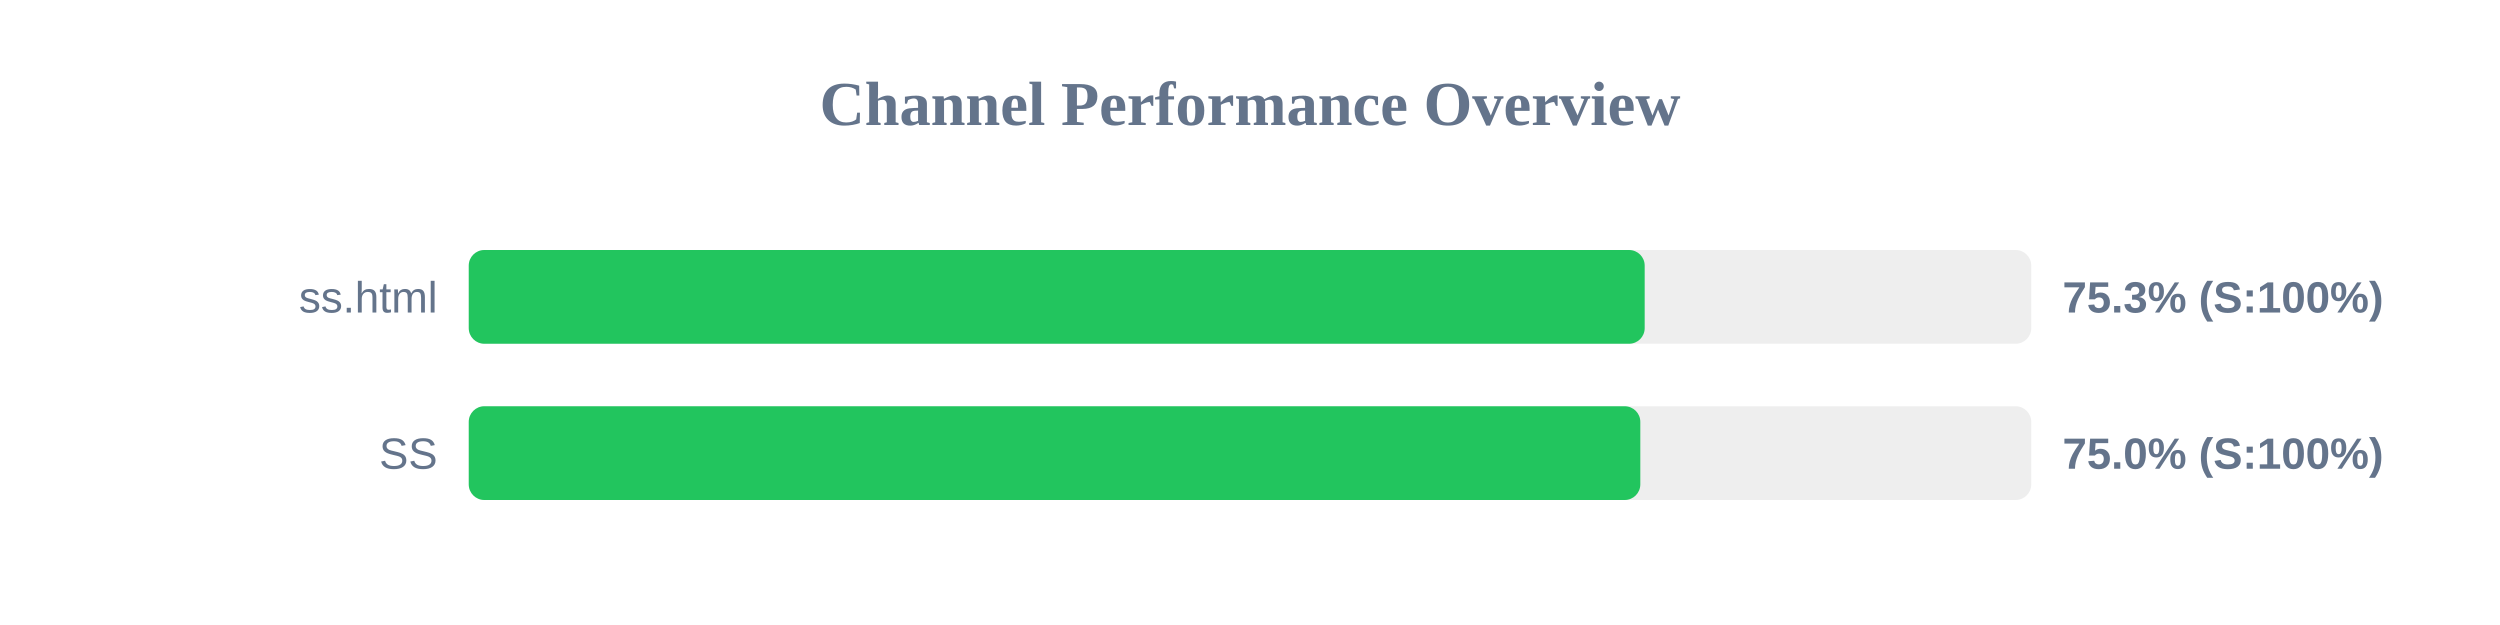
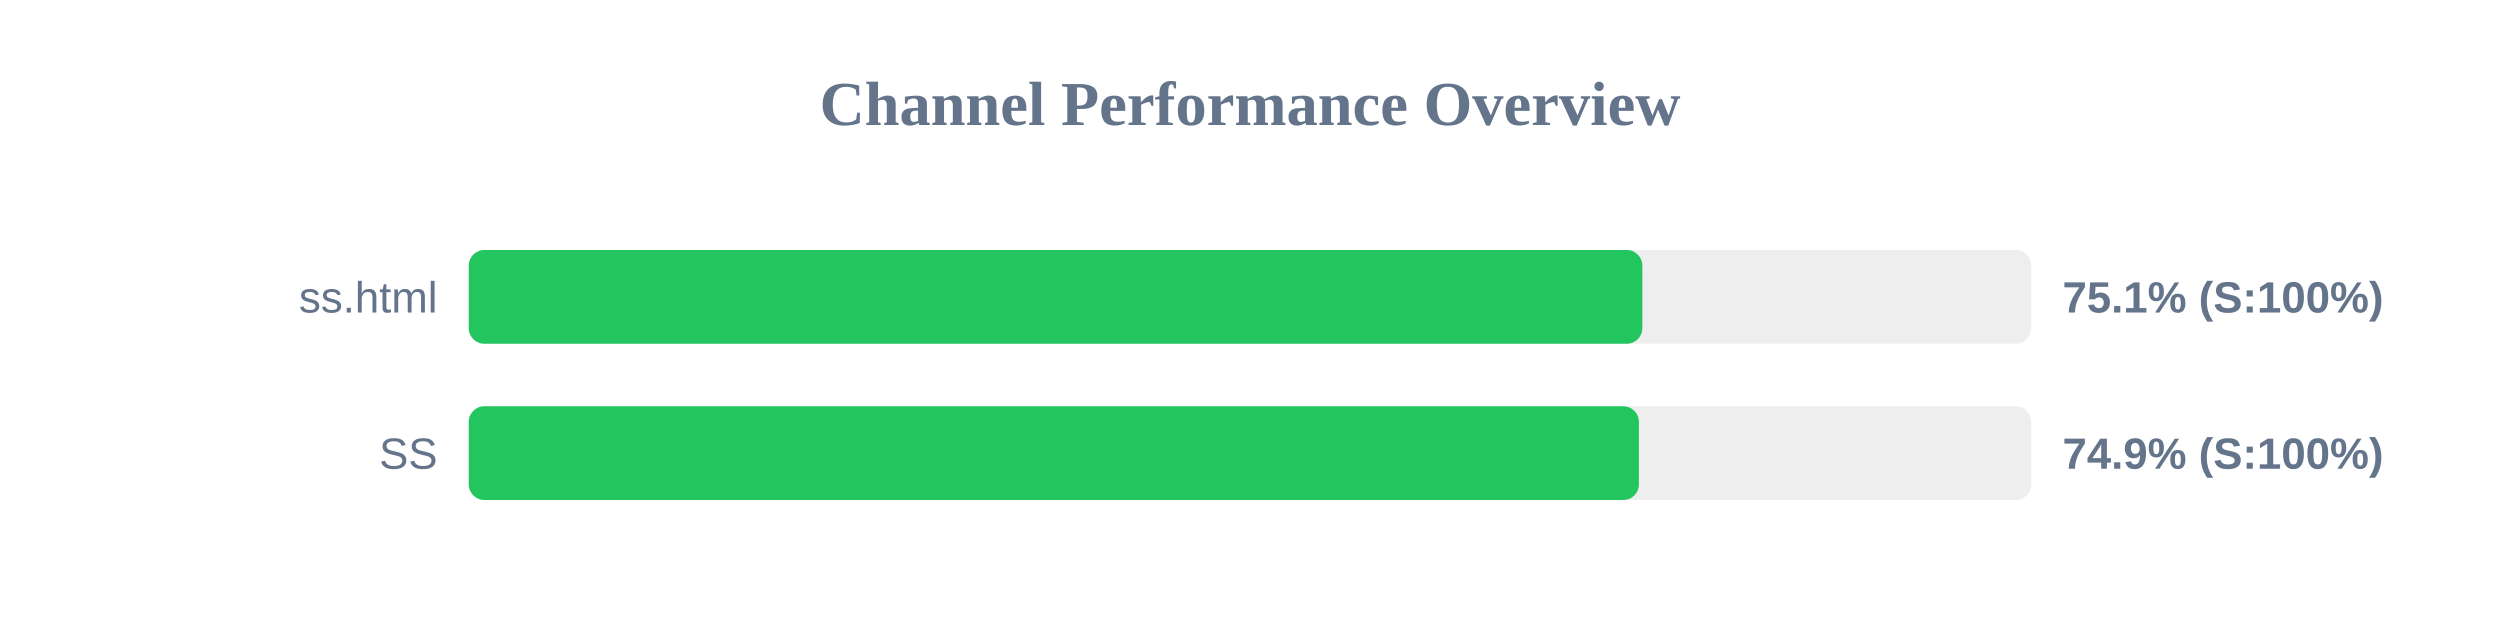
<svg xmlns="http://www.w3.org/2000/svg" width="800" height="200" version="1.1">
  <style>
        .row { font: 14px Arial; fill: #64748b; }
        .score { font: bold 14px Arial; fill: #64748b; }
    </style>
  <text x="400" y="40" text-anchor="middle" font-size="20px" font-weight="bold" fill="#64748b">Channel Performance Overview</text>
  <rect x="150" y="80" width="500" height="30" fill="#eee" rx="5" />
-   <rect x="150" y="80" width="376.3" height="30" fill="#22c55e" rx="5" />
+   <rect x="150" y="80" width="375.55" height="30" fill="#22c55e" rx="5" />
  <text x="140" y="100" text-anchor="end" class="row">ss.html</text>
-   <text x="660" y="100" text-anchor="start" class="score">75.3% (S:100%)</text>
+   <text x="660" y="100" text-anchor="start" class="score">75.1% (S:100%)</text>
  <rect x="150" y="130" width="500" height="30" fill="#eee" rx="5" />
-   <rect x="150" y="130" width="374.9" height="30" fill="#22c55e" rx="5" />
+   <rect x="150" y="130" width="374.45" height="30" fill="#22c55e" rx="5" />
  <text x="140" y="150" text-anchor="end" class="row">SS</text>
-   <text x="660" y="150" text-anchor="start" class="score">75.0% (S:100%)</text>
+   <text x="660" y="150" text-anchor="start" class="score">74.9% (S:100%)</text>
</svg>
